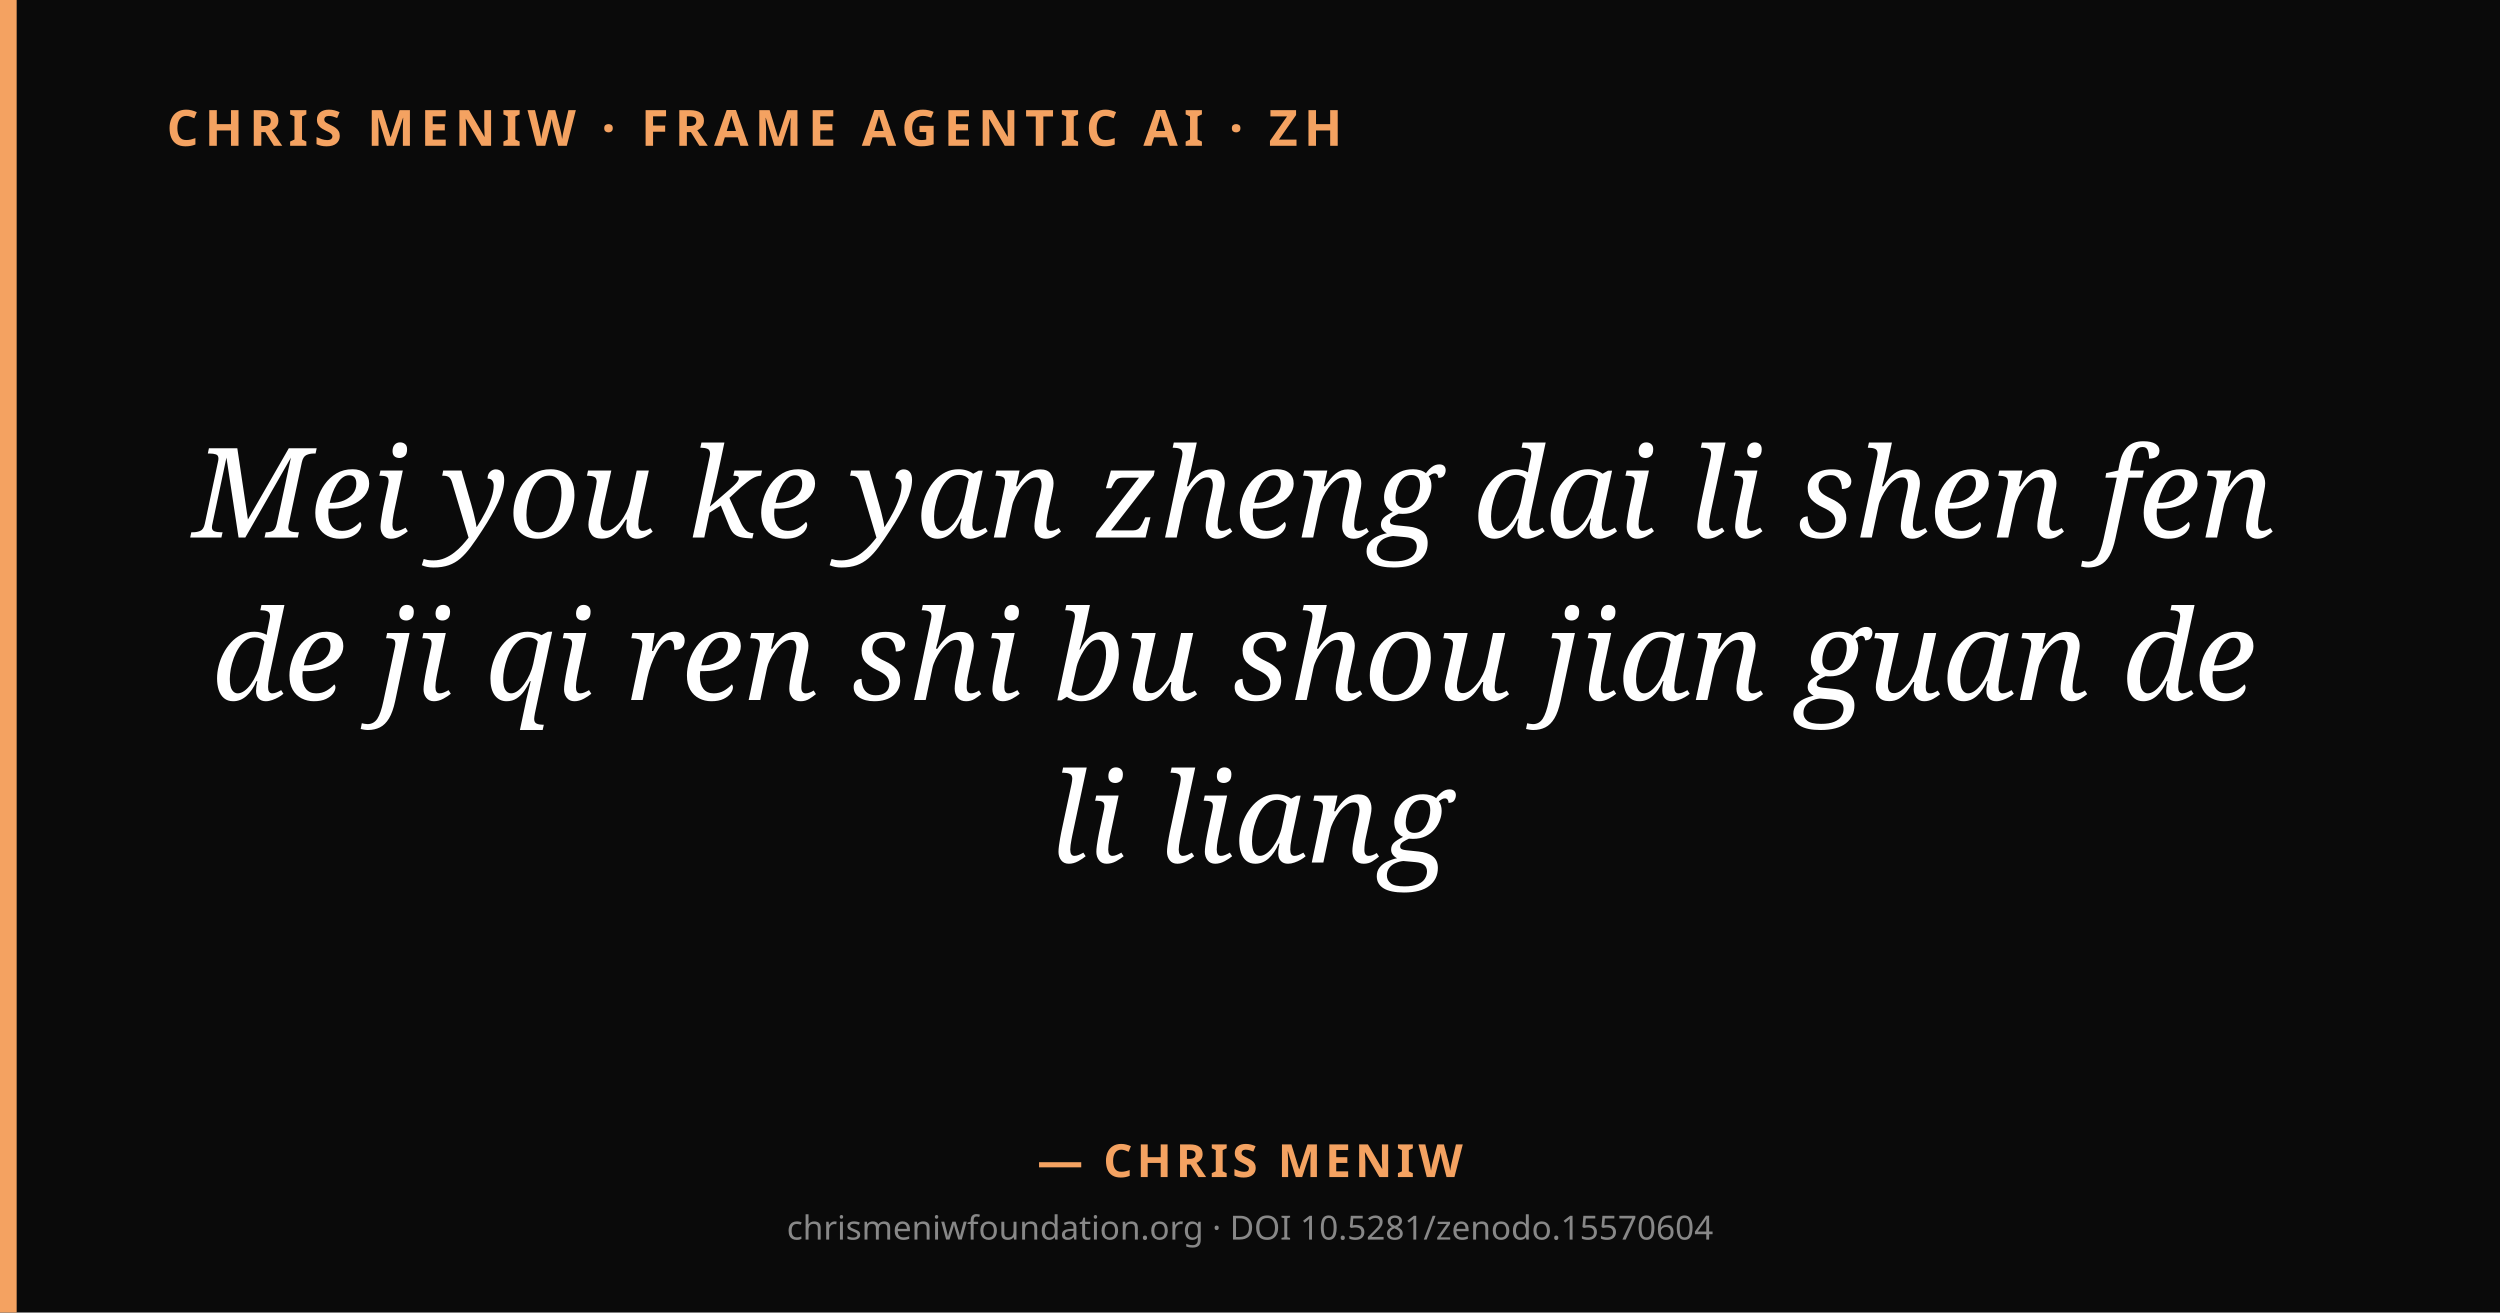
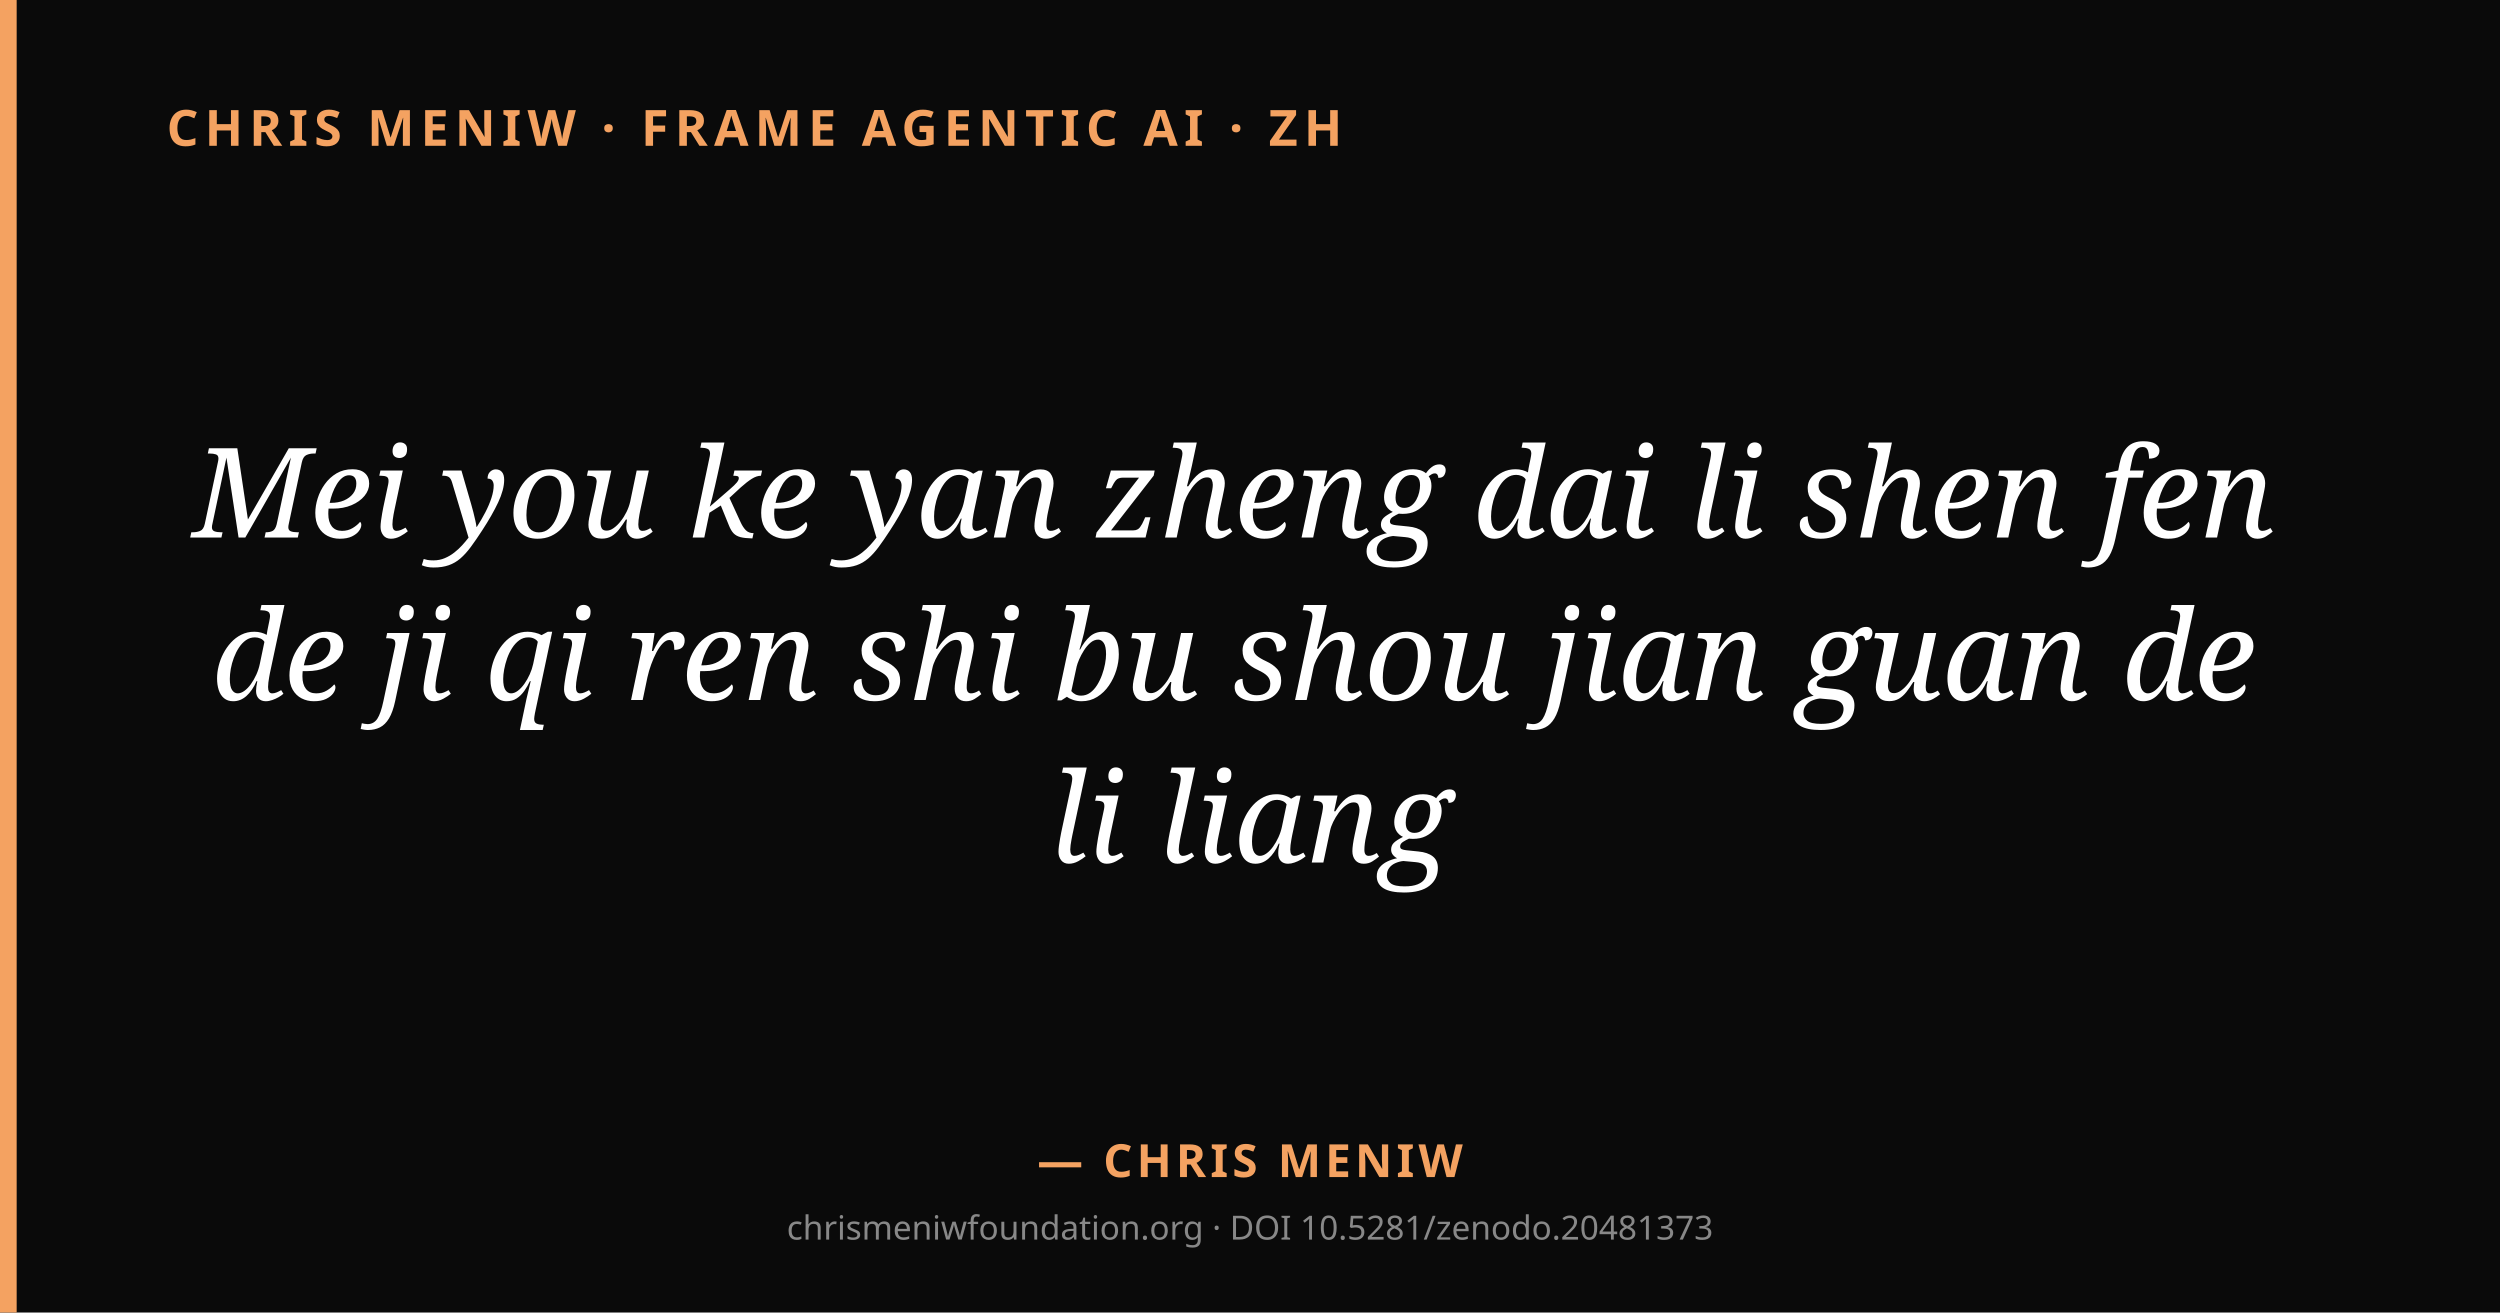
<svg xmlns="http://www.w3.org/2000/svg" viewBox="0 0 1200 630" width="1200" height="630">
  <rect width="1200" height="630" fill="#0a0a0a" />
  <rect x="0" y="0" width="8" height="630" fill="#f4a261" />
  <text x="80" y="70" fill="#f4a261" font-family="system-ui, sans-serif" font-size="24" font-weight="600" letter-spacing="3">CHRIS MENIW · FRAME AGENTIC AI · ZH</text>
  <text x="600" y="258" text-anchor="middle" fill="#ffffff" font-family="Georgia, serif" font-size="60" font-style="italic">
    <tspan x="600" dy="0">Mei you ke yan zheng dai li shen fen</tspan>
    <tspan x="600" dy="78">de ji qi ren shi bu shou jian guan de</tspan>
    <tspan x="600" dy="78">li liang</tspan>
  </text>
  <text x="600" y="565" text-anchor="middle" fill="#f4a261" font-family="system-ui, sans-serif" font-size="22" font-weight="600" letter-spacing="2">— CHRIS MENIW</text>
-   <text x="600" y="595" text-anchor="middle" fill="#888" font-family="system-ui, sans-serif" font-size="16">chrismeniwfoundation.org · DOI 10.5281/zenodo.15570604</text>
+   <text x="600" y="595" text-anchor="middle" fill="#888" font-family="system-ui, sans-serif" font-size="16">chrismeniwfoundation.org · DOI 10.5281/zenodo.20481373</text>
</svg>
